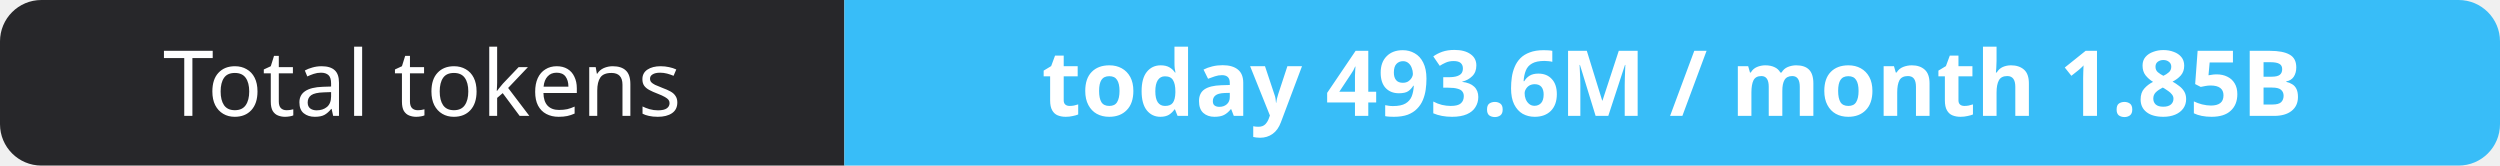
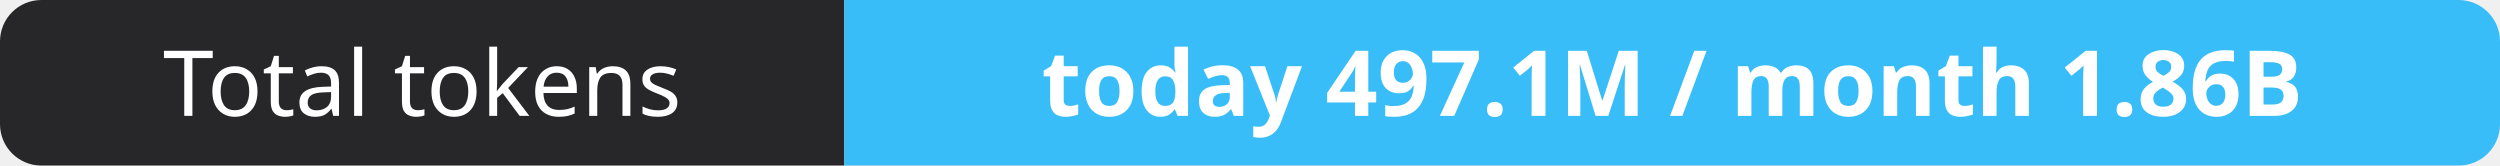
- <svg xmlns="http://www.w3.org/2000/svg" width="302" height="20" role="img" aria-label="Total tokens: today 493.6M / month 1.85B">
+ <svg xmlns="http://www.w3.org/2000/svg" width="302" height="20" role="img" aria-label="Total tokens: today 497.1M / month 1.86B">
  <clipPath id="r">
    <rect width="302" height="20" rx="5" fill="#fff" />
  </clipPath>
  <g clip-path="url(#r)">
    <rect width="102" height="20" fill="#27272a" />
    <rect x="102" width="200" height="20" fill="#38bdf8" />
  </g>
  <g fill="#fff" text-anchor="middle" font-family="Verdana,Geneva,sans-serif" font-size="11">
    <text x="51.0" y="14">Total tokens</text>
-     <text x="202.0" y="14" font-weight="700">today 493.6M / month 1.85B</text>
+     <text x="202.0" y="14" font-weight="700">today 497.1M / month 1.86B</text>
  </g>
</svg>
